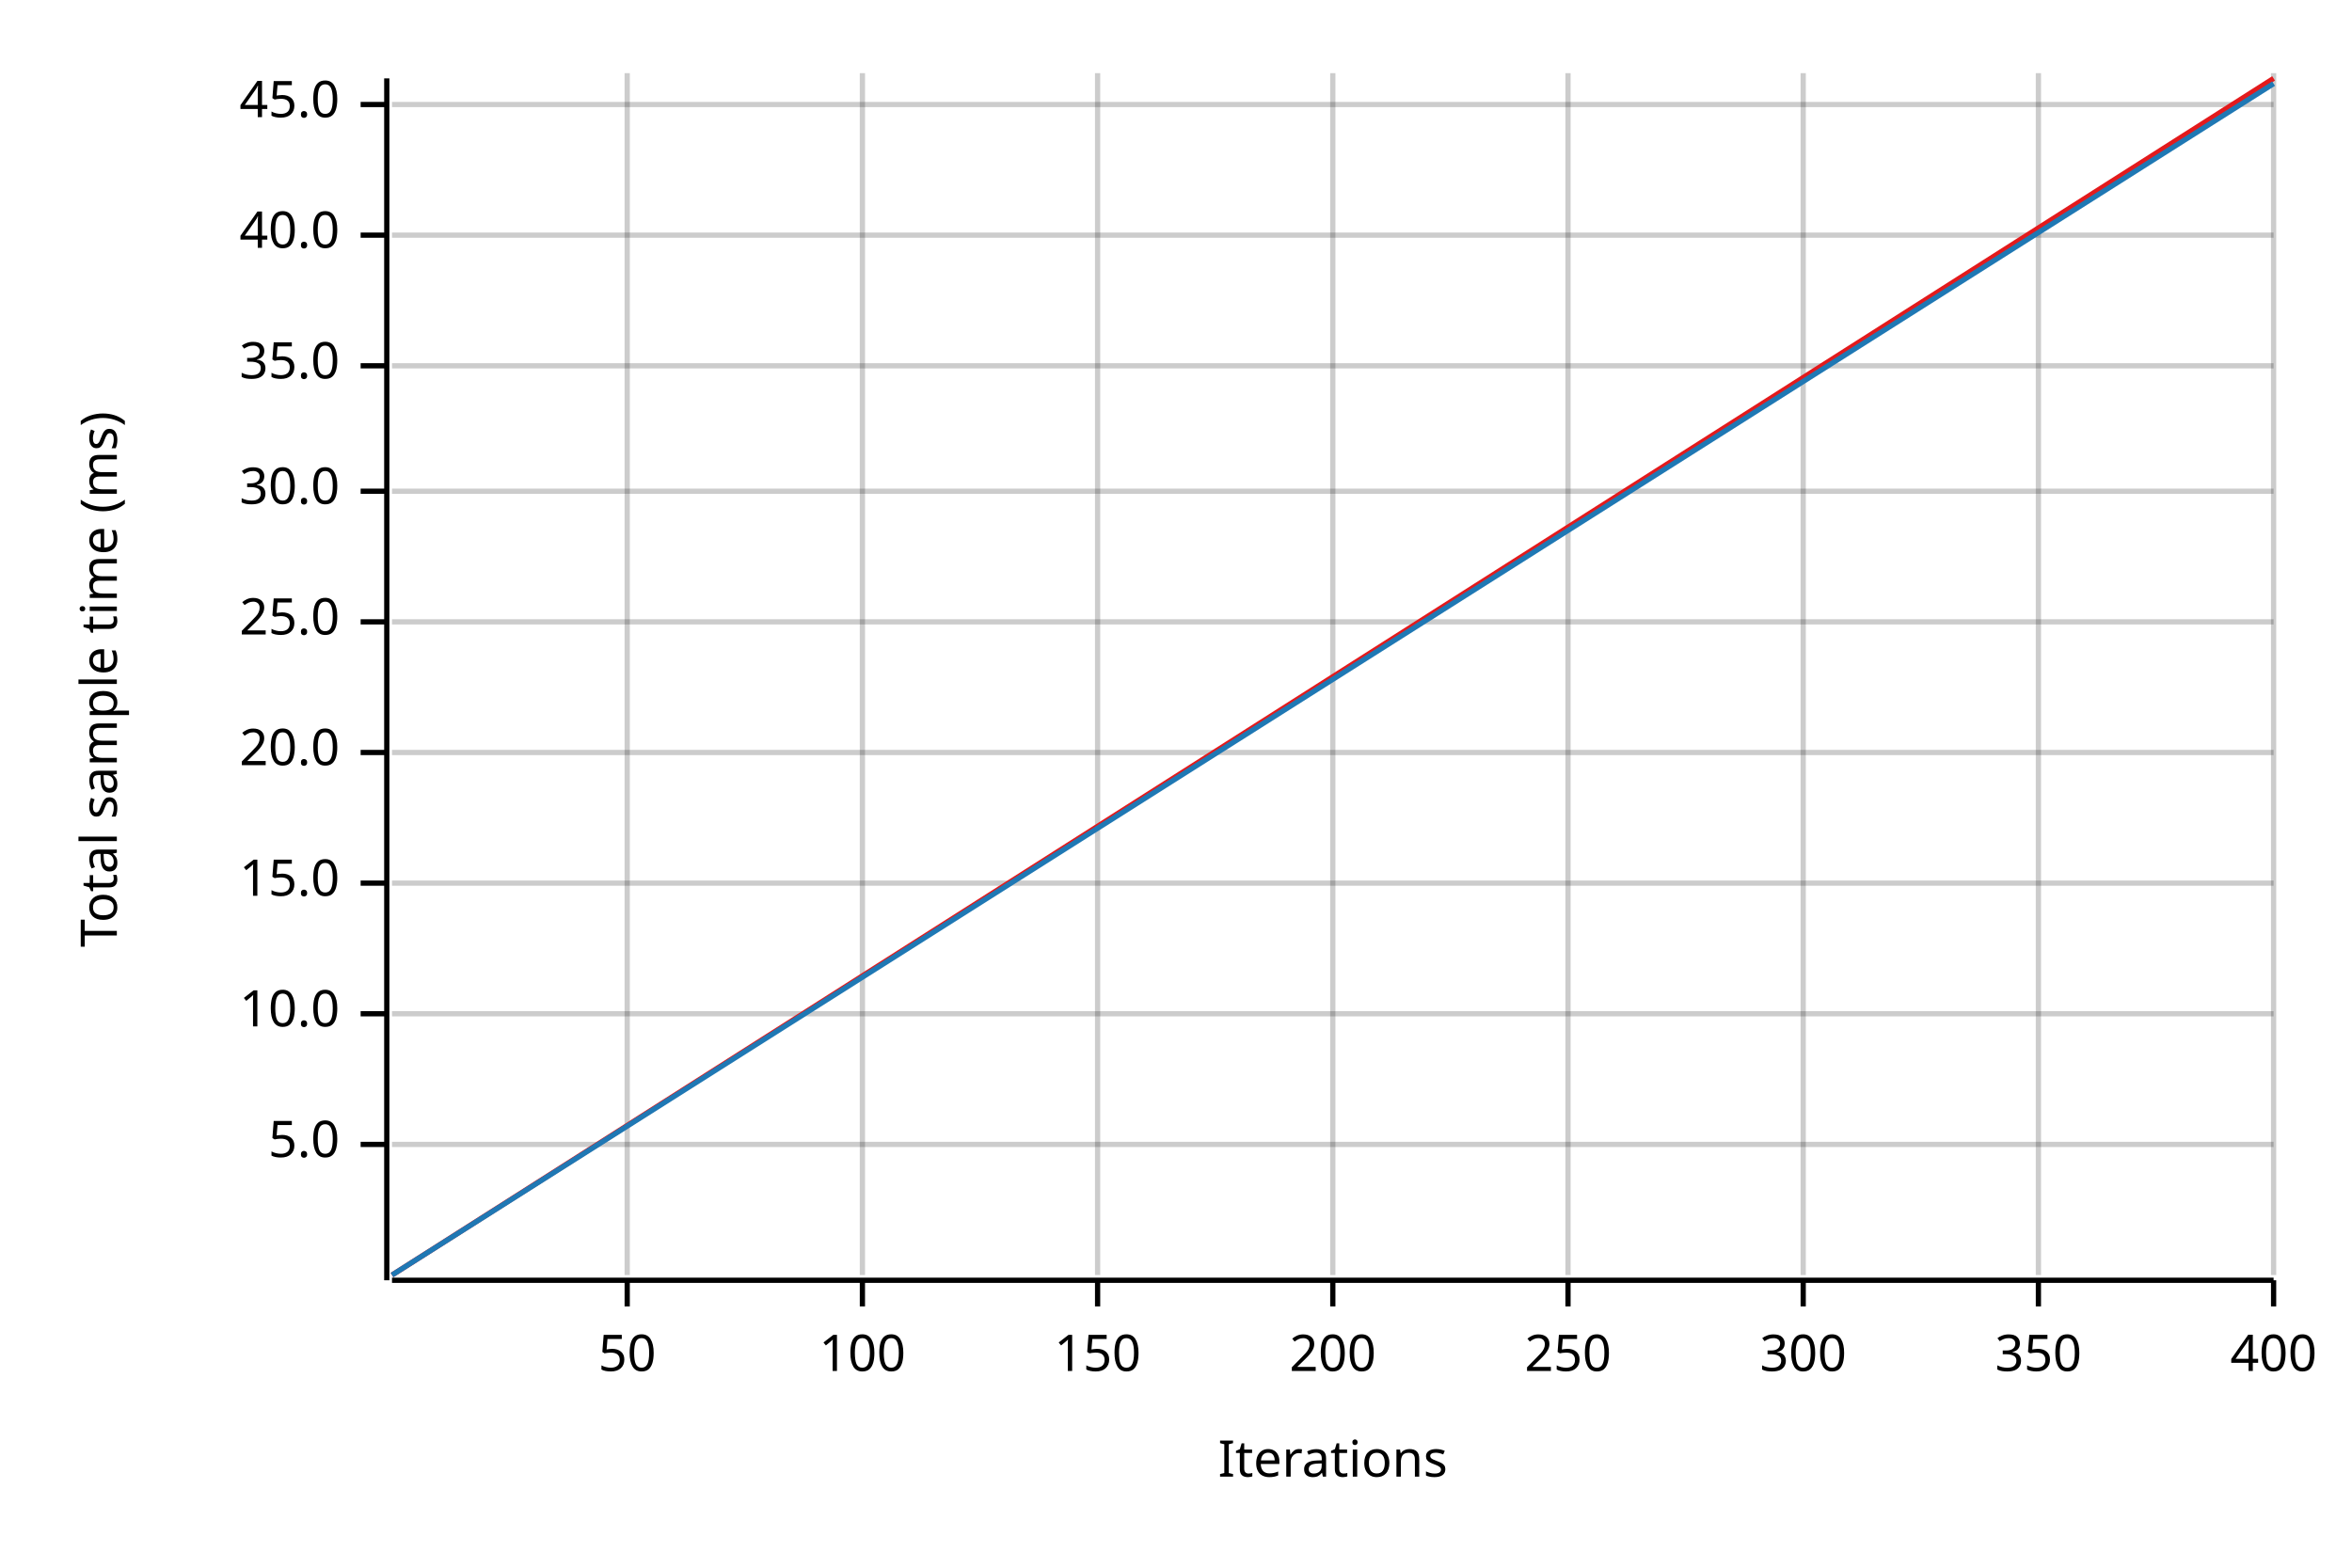
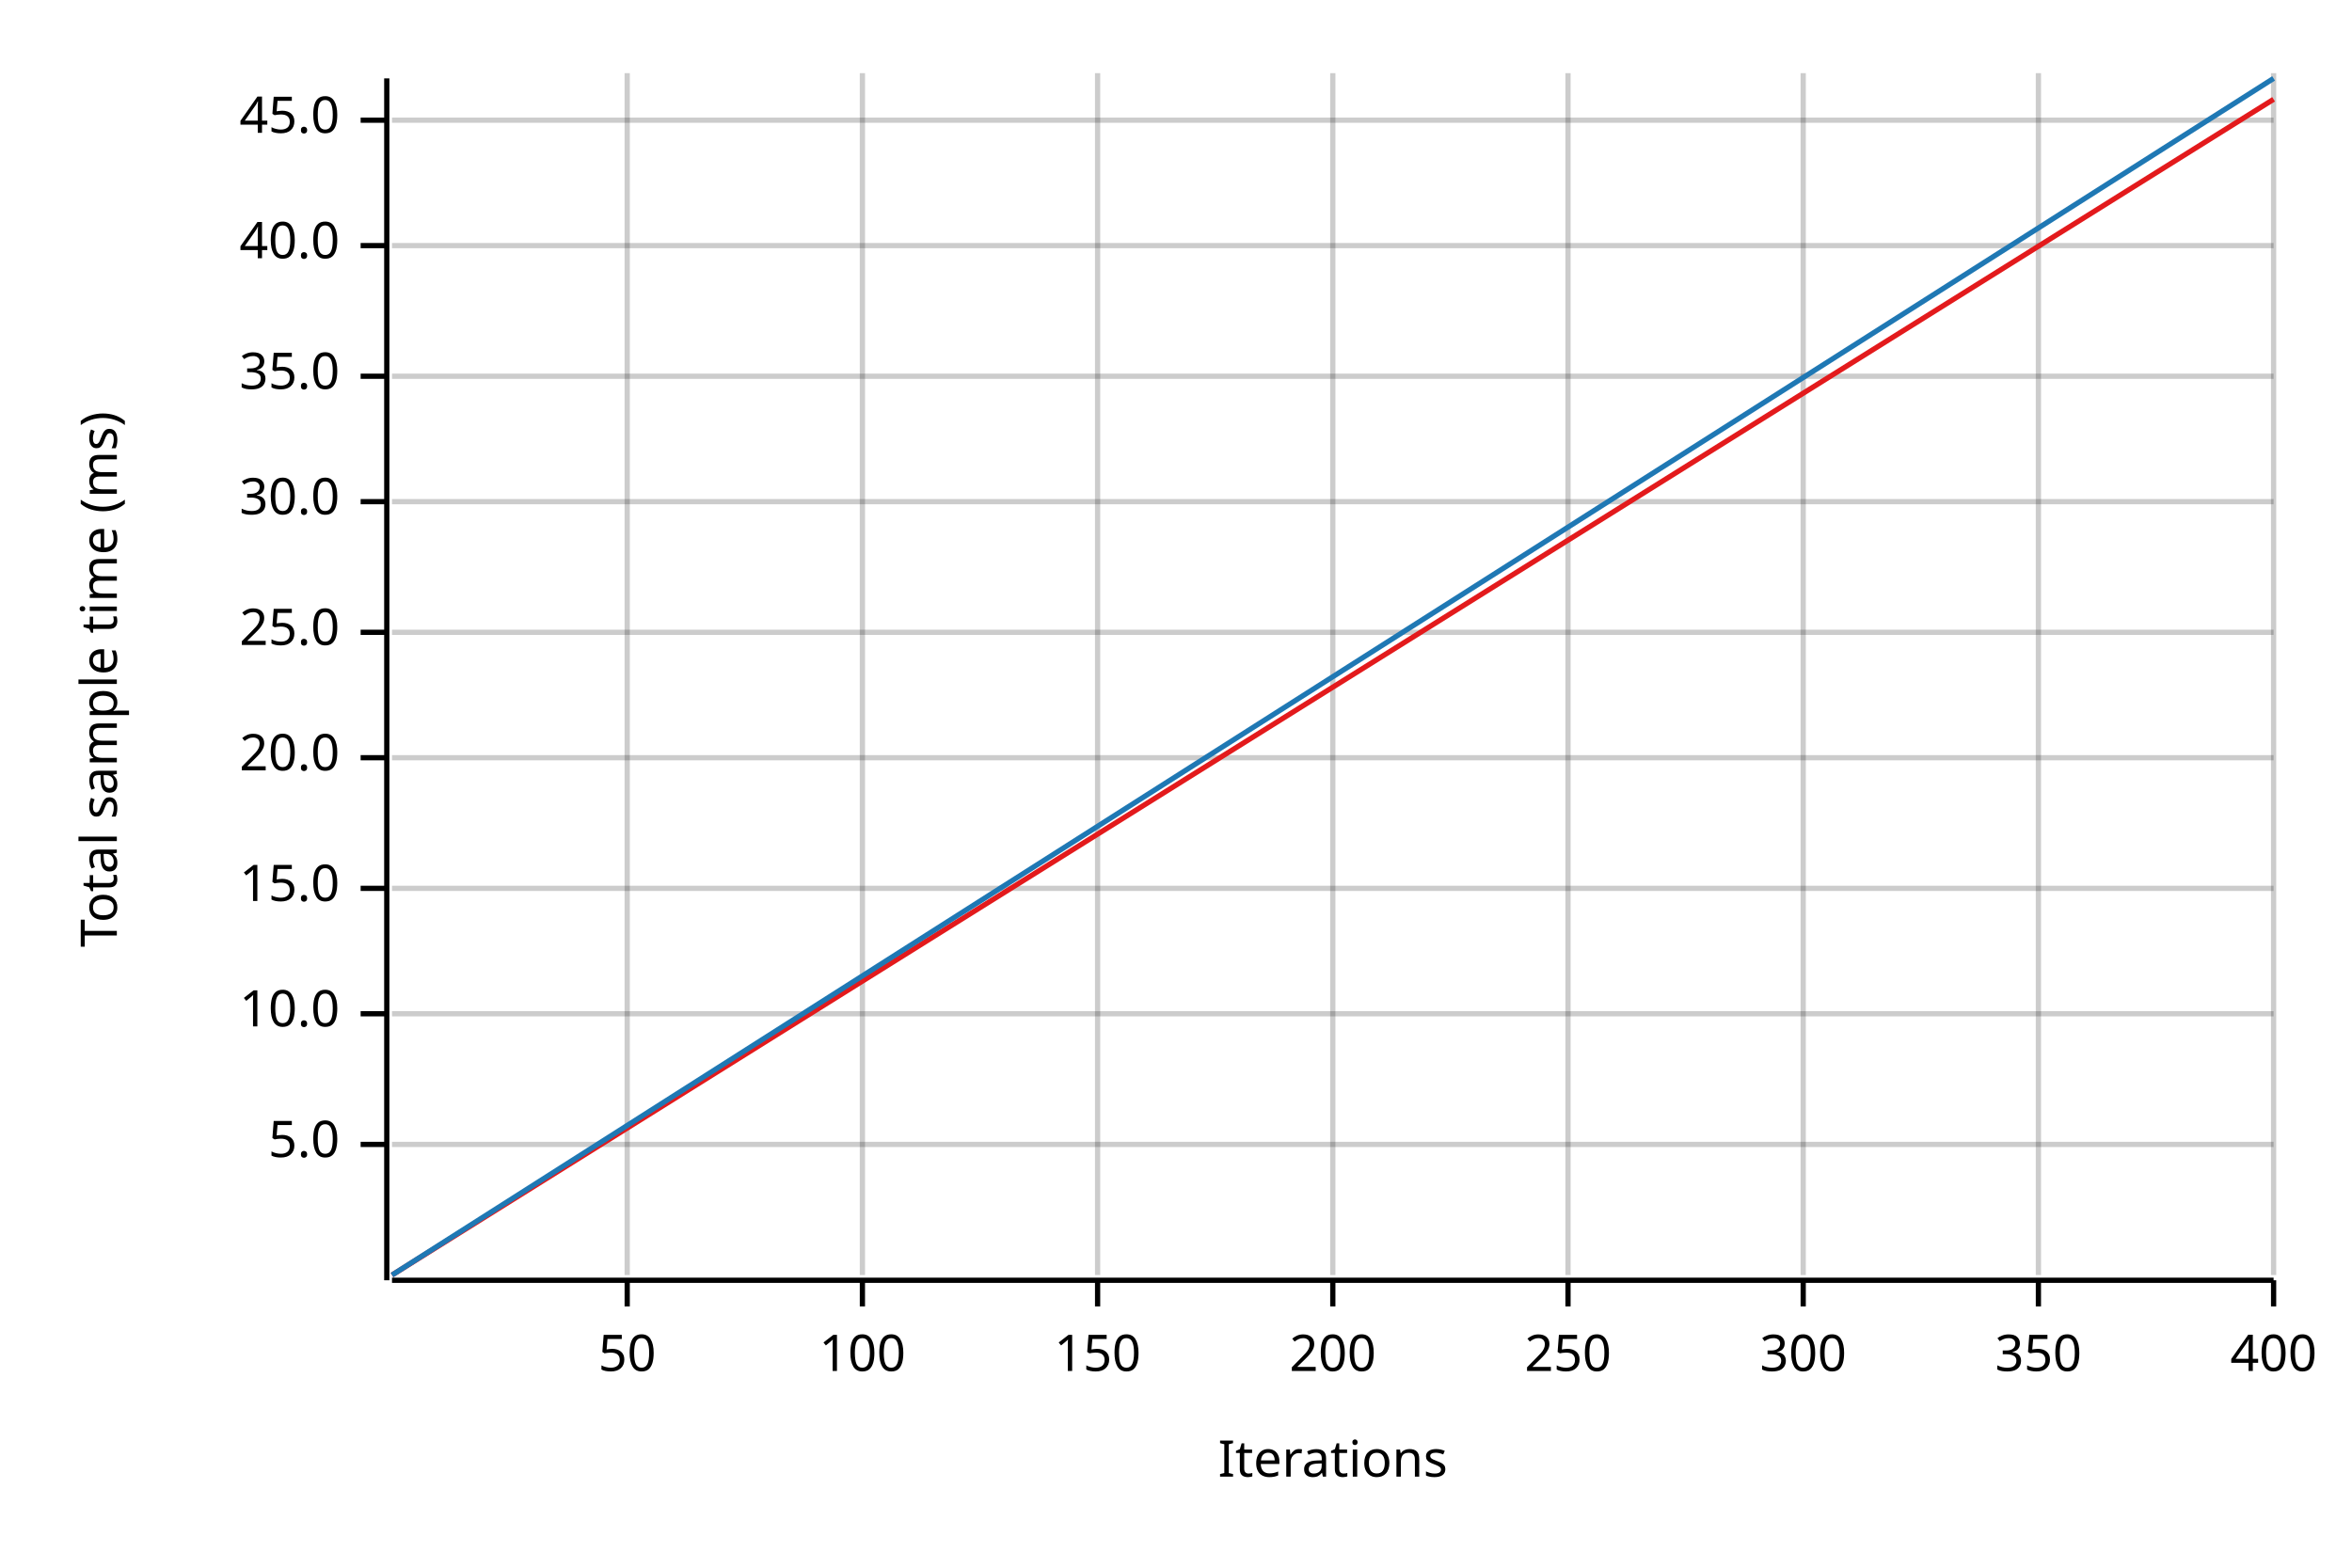
<svg xmlns="http://www.w3.org/2000/svg" width="450" height="300" viewBox="0 0 450 300">
  <text x="15" y="130" dy="0.76em" text-anchor="middle" font-family="sans-serif" font-size="9.677" opacity="1" fill="#000000" transform="rotate(270, 15, 130)">
Total sample time (ms)
</text>
  <text x="255" y="285" dy="-0.5ex" text-anchor="middle" font-family="sans-serif" font-size="9.677" opacity="1" fill="#000000">
Iterations
</text>
  <line opacity="0.2" stroke="#000000" stroke-width="1" x1="120" y1="244" x2="120" y2="14" />
  <line opacity="0.2" stroke="#000000" stroke-width="1" x1="165" y1="244" x2="165" y2="14" />
  <line opacity="0.2" stroke="#000000" stroke-width="1" x1="210" y1="244" x2="210" y2="14" />
  <line opacity="0.2" stroke="#000000" stroke-width="1" x1="255" y1="244" x2="255" y2="14" />
  <line opacity="0.2" stroke="#000000" stroke-width="1" x1="300" y1="244" x2="300" y2="14" />
  <line opacity="0.2" stroke="#000000" stroke-width="1" x1="345" y1="244" x2="345" y2="14" />
  <line opacity="0.2" stroke="#000000" stroke-width="1" x1="390" y1="244" x2="390" y2="14" />
  <line opacity="0.2" stroke="#000000" stroke-width="1" x1="435" y1="244" x2="435" y2="14" />
  <line opacity="0.2" stroke="#000000" stroke-width="1" x1="75" y1="219" x2="435" y2="219" />
  <line opacity="0.2" stroke="#000000" stroke-width="1" x1="75" y1="194" x2="435" y2="194" />
-   <line opacity="0.2" stroke="#000000" stroke-width="1" x1="75" y1="169" x2="435" y2="169" />
-   <line opacity="0.2" stroke="#000000" stroke-width="1" x1="75" y1="144" x2="435" y2="144" />
-   <line opacity="0.2" stroke="#000000" stroke-width="1" x1="75" y1="119" x2="435" y2="119" />
-   <line opacity="0.2" stroke="#000000" stroke-width="1" x1="75" y1="94" x2="435" y2="94" />
-   <line opacity="0.2" stroke="#000000" stroke-width="1" x1="75" y1="70" x2="435" y2="70" />
-   <line opacity="0.2" stroke="#000000" stroke-width="1" x1="75" y1="45" x2="435" y2="45" />
-   <line opacity="0.2" stroke="#000000" stroke-width="1" x1="75" y1="20" x2="435" y2="20" />
+   <line opacity="0.2" stroke="#000000" stroke-width="1" x1="75" y1="170" x2="435" y2="170" />
+   <line opacity="0.2" stroke="#000000" stroke-width="1" x1="75" y1="145" x2="435" y2="145" />
+   <line opacity="0.2" stroke="#000000" stroke-width="1" x1="75" y1="121" x2="435" y2="121" />
+   <line opacity="0.2" stroke="#000000" stroke-width="1" x1="75" y1="96" x2="435" y2="96" />
+   <line opacity="0.2" stroke="#000000" stroke-width="1" x1="75" y1="72" x2="435" y2="72" />
+   <line opacity="0.2" stroke="#000000" stroke-width="1" x1="75" y1="47" x2="435" y2="47" />
+   <line opacity="0.2" stroke="#000000" stroke-width="1" x1="75" y1="23" x2="435" y2="23" />
  <polyline fill="none" opacity="1" stroke="#000000" stroke-width="1" points="74,15 74,245 " />
  <text x="65" y="219" dy="0.5ex" text-anchor="end" font-family="sans-serif" font-size="9.677" opacity="1" fill="#000000">
5.0
</text>
  <polyline fill="none" opacity="1" stroke="#000000" stroke-width="1" points="69,219 74,219 " />
  <text x="65" y="194" dy="0.5ex" text-anchor="end" font-family="sans-serif" font-size="9.677" opacity="1" fill="#000000">
10.0
</text>
  <polyline fill="none" opacity="1" stroke="#000000" stroke-width="1" points="69,194 74,194 " />
-   <text x="65" y="169" dy="0.5ex" text-anchor="end" font-family="sans-serif" font-size="9.677" opacity="1" fill="#000000">
+   <text x="65" y="170" dy="0.5ex" text-anchor="end" font-family="sans-serif" font-size="9.677" opacity="1" fill="#000000">
15.0
</text>
-   <polyline fill="none" opacity="1" stroke="#000000" stroke-width="1" points="69,169 74,169 " />
-   <text x="65" y="144" dy="0.5ex" text-anchor="end" font-family="sans-serif" font-size="9.677" opacity="1" fill="#000000">
+   <polyline fill="none" opacity="1" stroke="#000000" stroke-width="1" points="69,170 74,170 " />
+   <text x="65" y="145" dy="0.5ex" text-anchor="end" font-family="sans-serif" font-size="9.677" opacity="1" fill="#000000">
20.0
</text>
-   <polyline fill="none" opacity="1" stroke="#000000" stroke-width="1" points="69,144 74,144 " />
-   <text x="65" y="119" dy="0.5ex" text-anchor="end" font-family="sans-serif" font-size="9.677" opacity="1" fill="#000000">
+   <polyline fill="none" opacity="1" stroke="#000000" stroke-width="1" points="69,145 74,145 " />
+   <text x="65" y="121" dy="0.5ex" text-anchor="end" font-family="sans-serif" font-size="9.677" opacity="1" fill="#000000">
25.0
</text>
-   <polyline fill="none" opacity="1" stroke="#000000" stroke-width="1" points="69,119 74,119 " />
-   <text x="65" y="94" dy="0.5ex" text-anchor="end" font-family="sans-serif" font-size="9.677" opacity="1" fill="#000000">
+   <polyline fill="none" opacity="1" stroke="#000000" stroke-width="1" points="69,121 74,121 " />
+   <text x="65" y="96" dy="0.5ex" text-anchor="end" font-family="sans-serif" font-size="9.677" opacity="1" fill="#000000">
30.0
</text>
-   <polyline fill="none" opacity="1" stroke="#000000" stroke-width="1" points="69,94 74,94 " />
-   <text x="65" y="70" dy="0.5ex" text-anchor="end" font-family="sans-serif" font-size="9.677" opacity="1" fill="#000000">
+   <polyline fill="none" opacity="1" stroke="#000000" stroke-width="1" points="69,96 74,96 " />
+   <text x="65" y="72" dy="0.5ex" text-anchor="end" font-family="sans-serif" font-size="9.677" opacity="1" fill="#000000">
35.0
</text>
-   <polyline fill="none" opacity="1" stroke="#000000" stroke-width="1" points="69,70 74,70 " />
-   <text x="65" y="45" dy="0.5ex" text-anchor="end" font-family="sans-serif" font-size="9.677" opacity="1" fill="#000000">
+   <polyline fill="none" opacity="1" stroke="#000000" stroke-width="1" points="69,72 74,72 " />
+   <text x="65" y="47" dy="0.5ex" text-anchor="end" font-family="sans-serif" font-size="9.677" opacity="1" fill="#000000">
40.0
</text>
-   <polyline fill="none" opacity="1" stroke="#000000" stroke-width="1" points="69,45 74,45 " />
-   <text x="65" y="20" dy="0.5ex" text-anchor="end" font-family="sans-serif" font-size="9.677" opacity="1" fill="#000000">
+   <polyline fill="none" opacity="1" stroke="#000000" stroke-width="1" points="69,47 74,47 " />
+   <text x="65" y="23" dy="0.5ex" text-anchor="end" font-family="sans-serif" font-size="9.677" opacity="1" fill="#000000">
45.0
</text>
-   <polyline fill="none" opacity="1" stroke="#000000" stroke-width="1" points="69,20 74,20 " />
+   <polyline fill="none" opacity="1" stroke="#000000" stroke-width="1" points="69,23 74,23 " />
  <polyline fill="none" opacity="1" stroke="#000000" stroke-width="1" points="75,245 435,245 " />
  <text x="120" y="255" dy="0.76em" text-anchor="middle" font-family="sans-serif" font-size="9.677" opacity="1" fill="#000000">
50
</text>
  <polyline fill="none" opacity="1" stroke="#000000" stroke-width="1" points="120,245 120,250 " />
  <text x="165" y="255" dy="0.76em" text-anchor="middle" font-family="sans-serif" font-size="9.677" opacity="1" fill="#000000">
100
</text>
  <polyline fill="none" opacity="1" stroke="#000000" stroke-width="1" points="165,245 165,250 " />
  <text x="210" y="255" dy="0.76em" text-anchor="middle" font-family="sans-serif" font-size="9.677" opacity="1" fill="#000000">
150
</text>
  <polyline fill="none" opacity="1" stroke="#000000" stroke-width="1" points="210,245 210,250 " />
  <text x="255" y="255" dy="0.76em" text-anchor="middle" font-family="sans-serif" font-size="9.677" opacity="1" fill="#000000">
200
</text>
  <polyline fill="none" opacity="1" stroke="#000000" stroke-width="1" points="255,245 255,250 " />
  <text x="300" y="255" dy="0.76em" text-anchor="middle" font-family="sans-serif" font-size="9.677" opacity="1" fill="#000000">
250
</text>
  <polyline fill="none" opacity="1" stroke="#000000" stroke-width="1" points="300,245 300,250 " />
  <text x="345" y="255" dy="0.76em" text-anchor="middle" font-family="sans-serif" font-size="9.677" opacity="1" fill="#000000">
300
</text>
  <polyline fill="none" opacity="1" stroke="#000000" stroke-width="1" points="345,245 345,250 " />
  <text x="390" y="255" dy="0.76em" text-anchor="middle" font-family="sans-serif" font-size="9.677" opacity="1" fill="#000000">
350
</text>
  <polyline fill="none" opacity="1" stroke="#000000" stroke-width="1" points="390,245 390,250 " />
  <text x="435" y="255" dy="0.76em" text-anchor="middle" font-family="sans-serif" font-size="9.677" opacity="1" fill="#000000">
400
</text>
  <polyline fill="none" opacity="1" stroke="#000000" stroke-width="1" points="435,245 435,250 " />
-   <polyline fill="none" opacity="1" stroke="#E31A1C" stroke-width="1" points="75,244 435,15 " />
-   <polygon opacity="0.25" fill="#E31A1C" points="75,244 435,15 435,15 " />
-   <polyline fill="none" opacity="1" stroke="#1F78B4" stroke-width="1" points="75,244 435,16 " />
-   <polygon opacity="0.25" fill="#1F78B4" points="75,244 435,16 435,16 " />
+   <polyline fill="none" opacity="1" stroke="#E31A1C" stroke-width="1" points="75,244 435,19 " />
+   <polygon opacity="0.25" fill="#E31A1C" points="75,244 435,19 435,19 " />
+   <polyline fill="none" opacity="1" stroke="#1F78B4" stroke-width="1" points="75,244 435,15 " />
+   <polygon opacity="0.25" fill="#1F78B4" points="75,244 435,15 435,15 " />
</svg>
